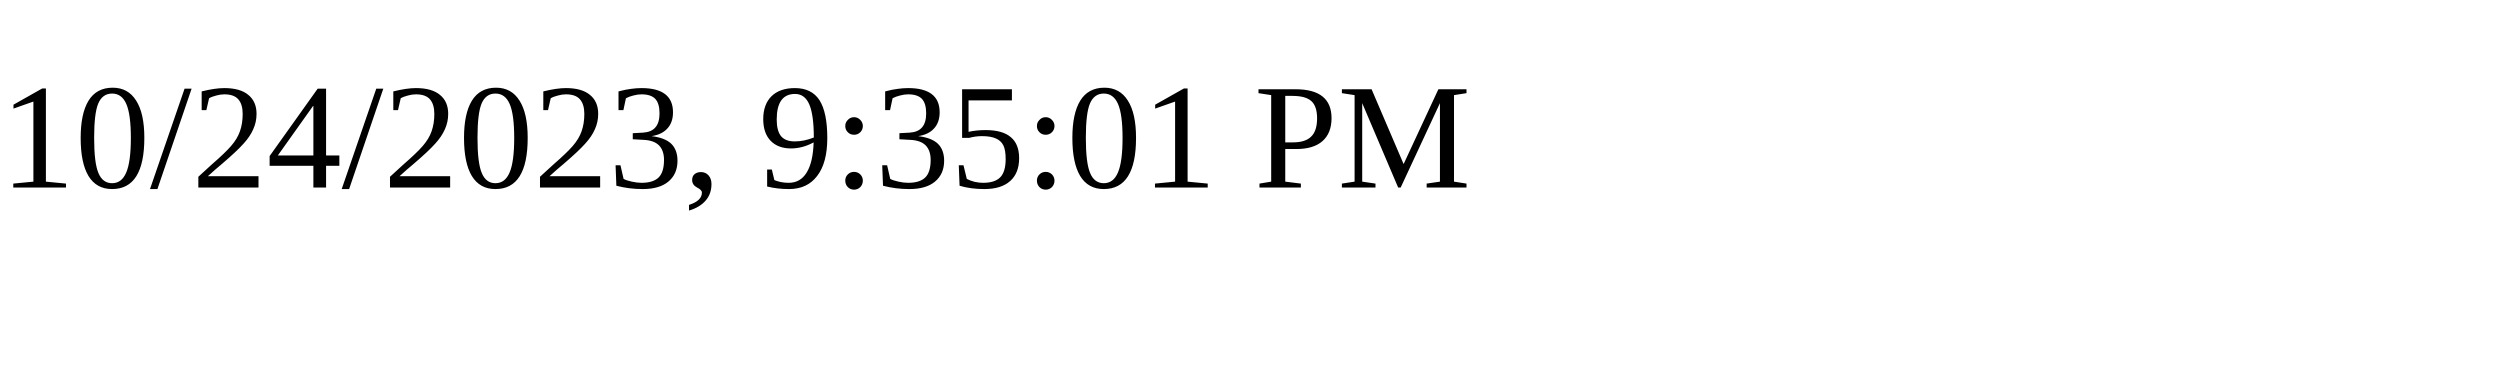
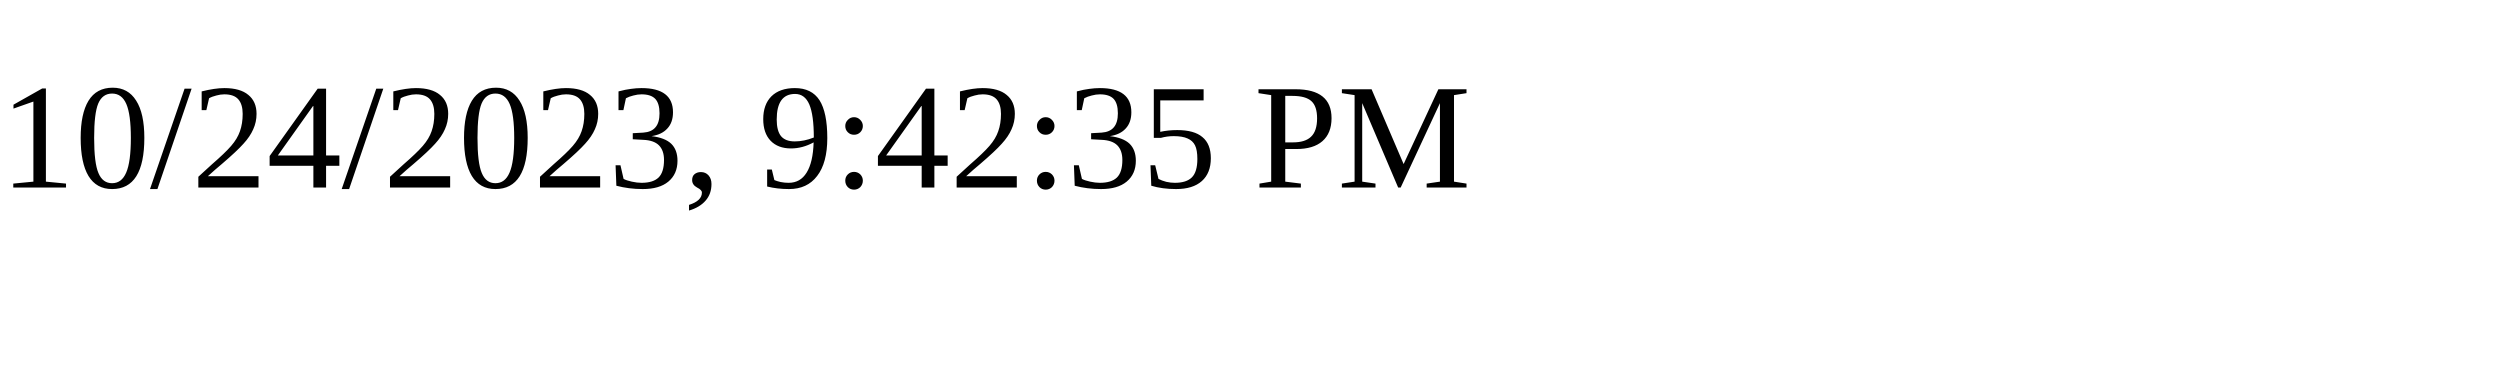
<svg xmlns="http://www.w3.org/2000/svg" height="30" width="200">
-   <text x="0" y="15">10/24/2023, 9:35:01 PM</text>
+   <text x="0" y="15">10/24/2023, 9:42:35 PM</text>
</svg>
